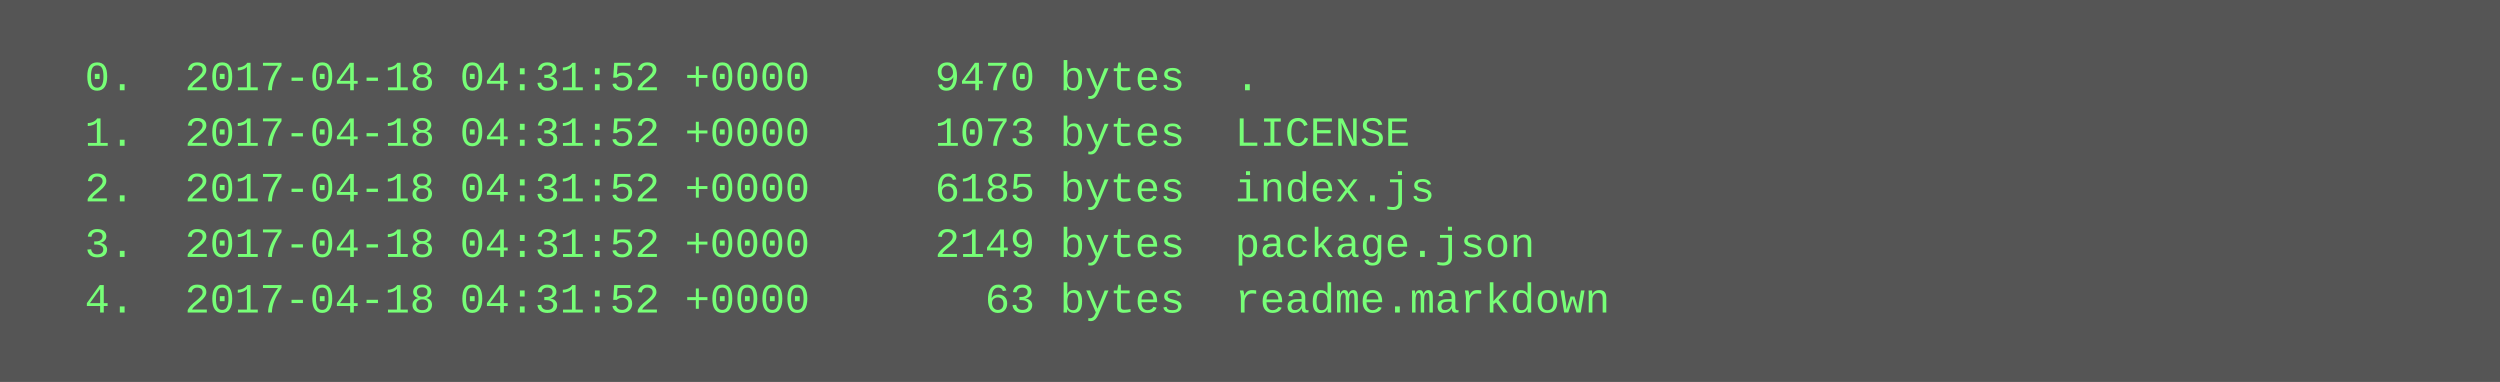
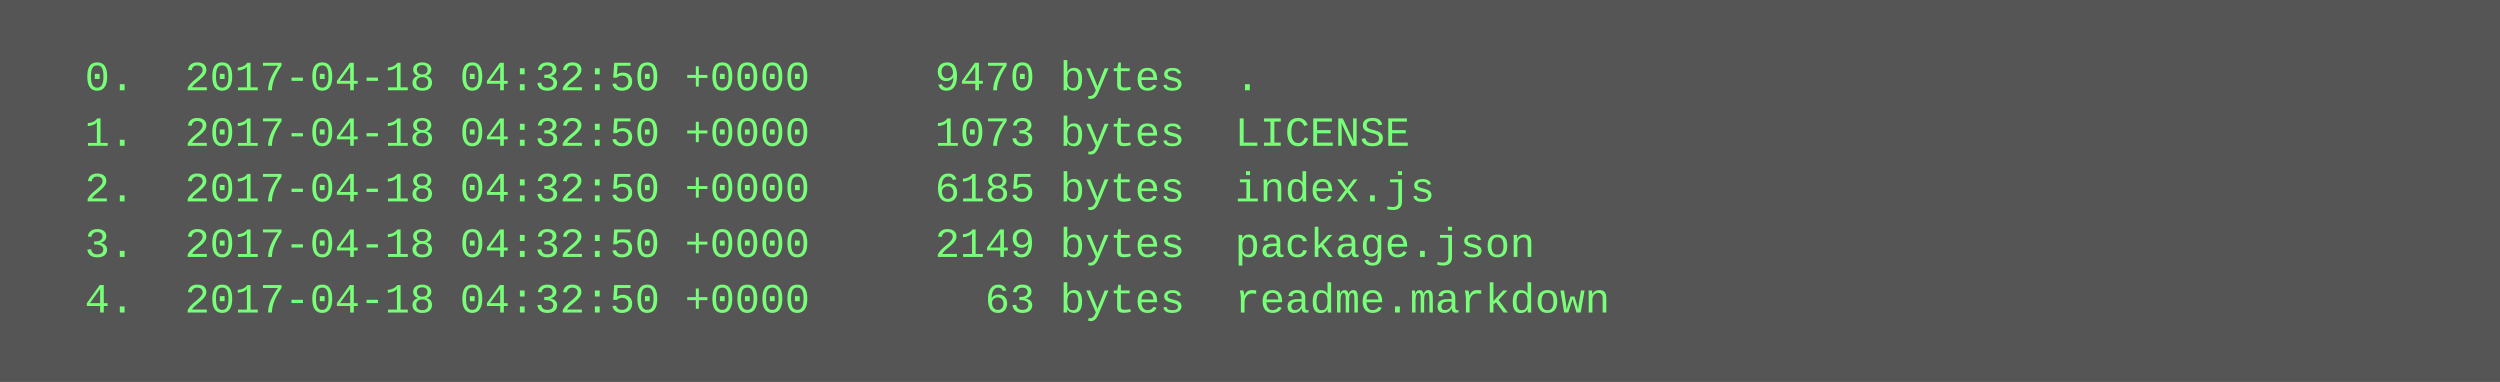
<svg xmlns="http://www.w3.org/2000/svg" height="110" width="720">
  <rect height="110" fill="#555" width="720" />
  <text fill="#7f7" font-family="Courier New" font-size="12" xml:space="preserve">
-     <tspan x="10" y="26">  0.  2017-04-18 04:31:52 +0000     9470 bytes  .</tspan>
-     <tspan x="10" y="42">  1.  2017-04-18 04:31:52 +0000     1073 bytes  LICENSE</tspan>
-     <tspan x="10" y="58">  2.  2017-04-18 04:31:52 +0000     6185 bytes  index.js</tspan>
-     <tspan x="10" y="74">  3.  2017-04-18 04:31:52 +0000     2149 bytes  package.json</tspan>
-     <tspan x="10" y="90">  4.  2017-04-18 04:31:52 +0000       63 bytes  readme.markdown</tspan>
+     <tspan x="10" y="26">  0.  2017-04-18 04:32:50 +0000     9470 bytes  .</tspan>
+     <tspan x="10" y="42">  1.  2017-04-18 04:32:50 +0000     1073 bytes  LICENSE</tspan>
+     <tspan x="10" y="58">  2.  2017-04-18 04:32:50 +0000     6185 bytes  index.js</tspan>
+     <tspan x="10" y="74">  3.  2017-04-18 04:32:50 +0000     2149 bytes  package.json</tspan>
+     <tspan x="10" y="90">  4.  2017-04-18 04:32:50 +0000       63 bytes  readme.markdown</tspan>
  </text>
</svg>
